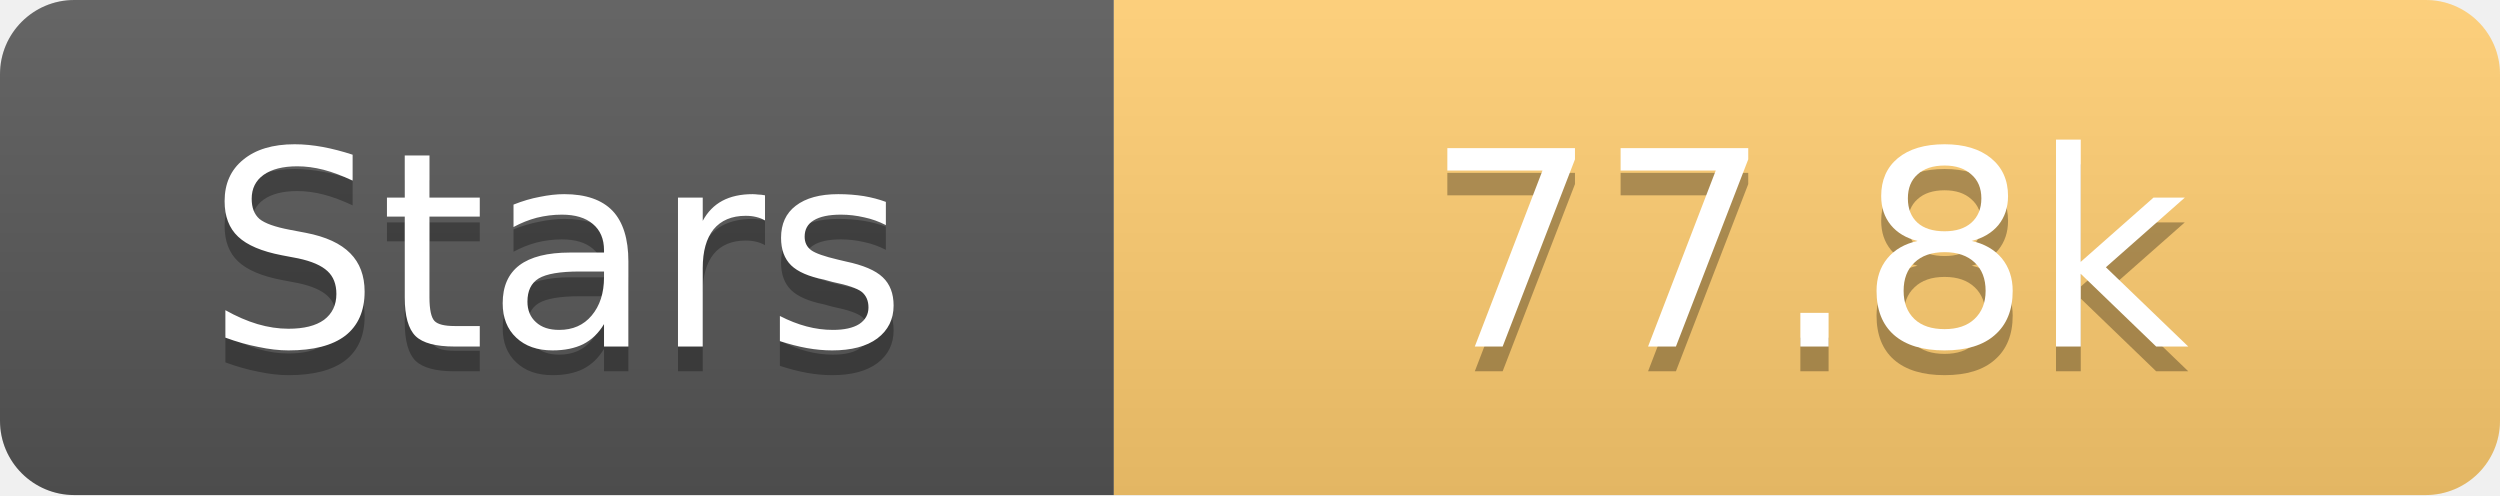
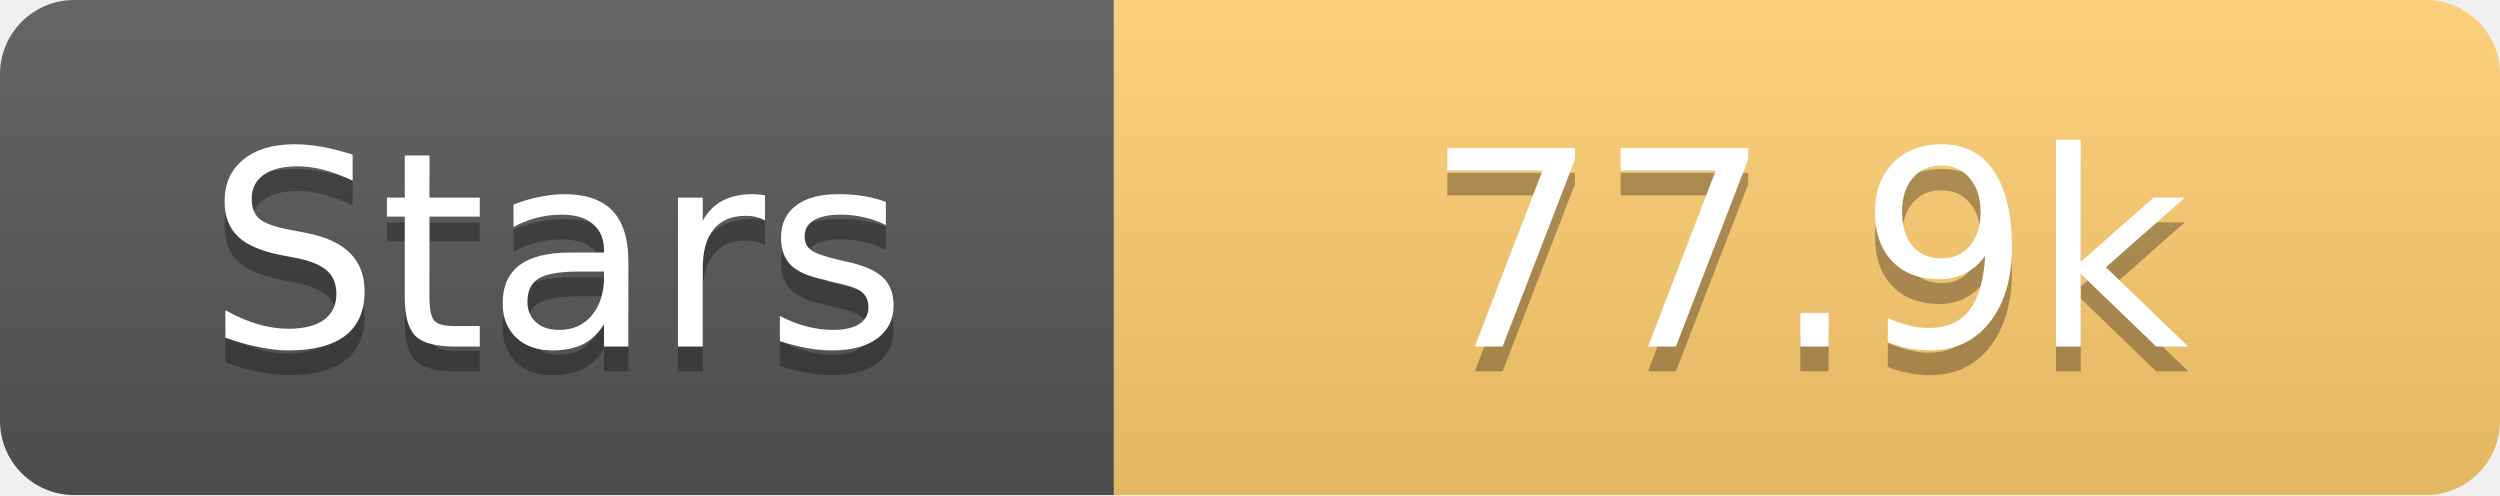
<svg xmlns="http://www.w3.org/2000/svg" width="101" height="20">
  <linearGradient id="s" x2="0" y2="100%">
    <stop offset="0" stop-color="#fff" stop-opacity=".1" />
    <stop offset="1" stop-opacity=".1" />
  </linearGradient>
  <clipPath id="r">
    <rect width="101" height="20" rx="3" fill="#fff" />
  </clipPath>
  <g clip-path="url(#r)">
    <rect width="45" height="20" fill="#555" />
    <rect x="45" width="56" height="20" fill="#fdcb6e" />
    <rect width="101" height="20" fill="url(#s)" />
  </g>
  <g fill="#fff" text-anchor="middle" font-family="Verdana,Geneva,DejaVu Sans,sans-serif" text-rendering="geometricPrecision" font-size="11">
    <text x="22.5" y="15" fill="#010101" fill-opacity=".3">Stars</text>
    <text x="22.5" y="14">Stars</text>
-     <text x="73.0" y="15" fill="#010101" fill-opacity=".3">77.8k</text>
-     <text x="73.0" y="14">77.8k</text>
+     <text x="73.0" y="15" fill="#010101" fill-opacity=".3">77.9k</text>
+     <text x="73.0" y="14">77.9k</text>
  </g>
</svg>
